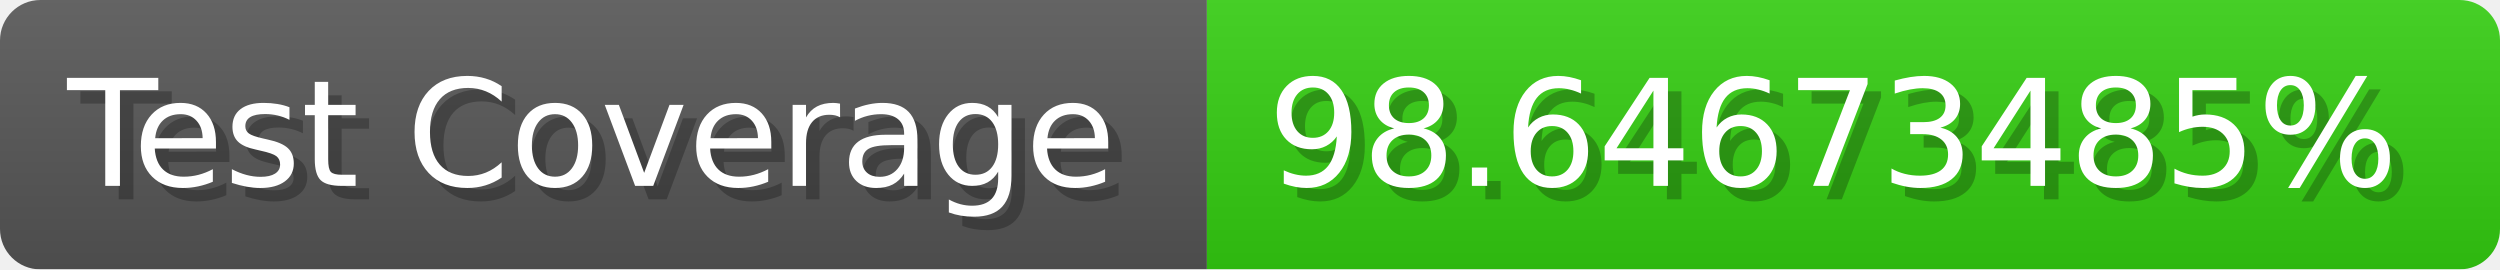
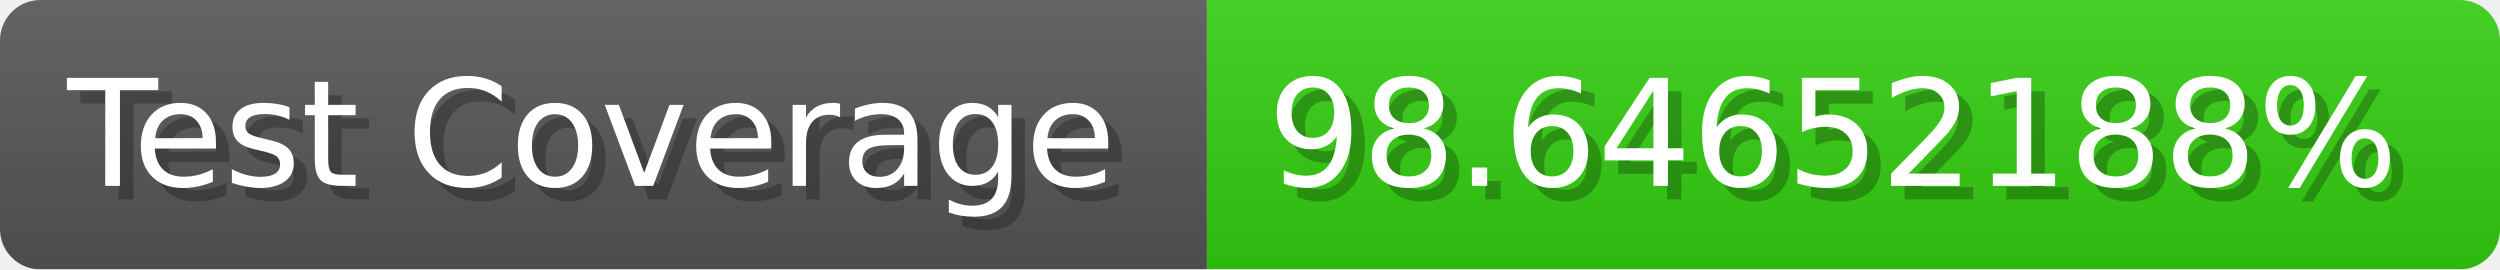
- <svg xmlns="http://www.w3.org/2000/svg" width="185.6" height="20" viewBox="0 0 1856 200" role="img" aria-label="Test Coverage: 98.64673485%">
+ <svg xmlns="http://www.w3.org/2000/svg" width="185.6" height="20" viewBox="0 0 1856 200" role="img" aria-label="Test Coverage: 98.64652188%">
  <linearGradient id="a" x2="0" y2="100%">
    <stop offset="0" stop-opacity=".1" stop-color="#EEE" />
    <stop offset="1" stop-opacity=".1" />
  </linearGradient>
  <mask id="m">
    <rect width="1856" height="200" rx="30" fill="#FFF" />
  </mask>
  <g mask="url(#m)">
    <rect width="896" height="200" fill="#555" />
    <rect width="960" height="200" fill="#3C1" x="896" />
    <rect width="1856" height="200" fill="url(#a)" />
  </g>
  <g aria-hidden="true" fill="#fff" text-anchor="start" font-family="Verdana,DejaVu Sans,sans-serif" font-size="110">
    <text x="60" y="148" textLength="796" fill="#000" opacity="0.25">Test Coverage</text>
    <text x="50" y="138" textLength="796">Test Coverage</text>
-     <text x="951" y="148" textLength="860" fill="#000" opacity="0.25">98.64673485%</text>
-     <text x="941" y="138" textLength="860">98.64673485%</text>
+     <text x="951" y="148" textLength="860" fill="#000" opacity="0.25">98.64652188%</text>
+     <text x="941" y="138" textLength="860">98.64652188%</text>
  </g>
</svg>
